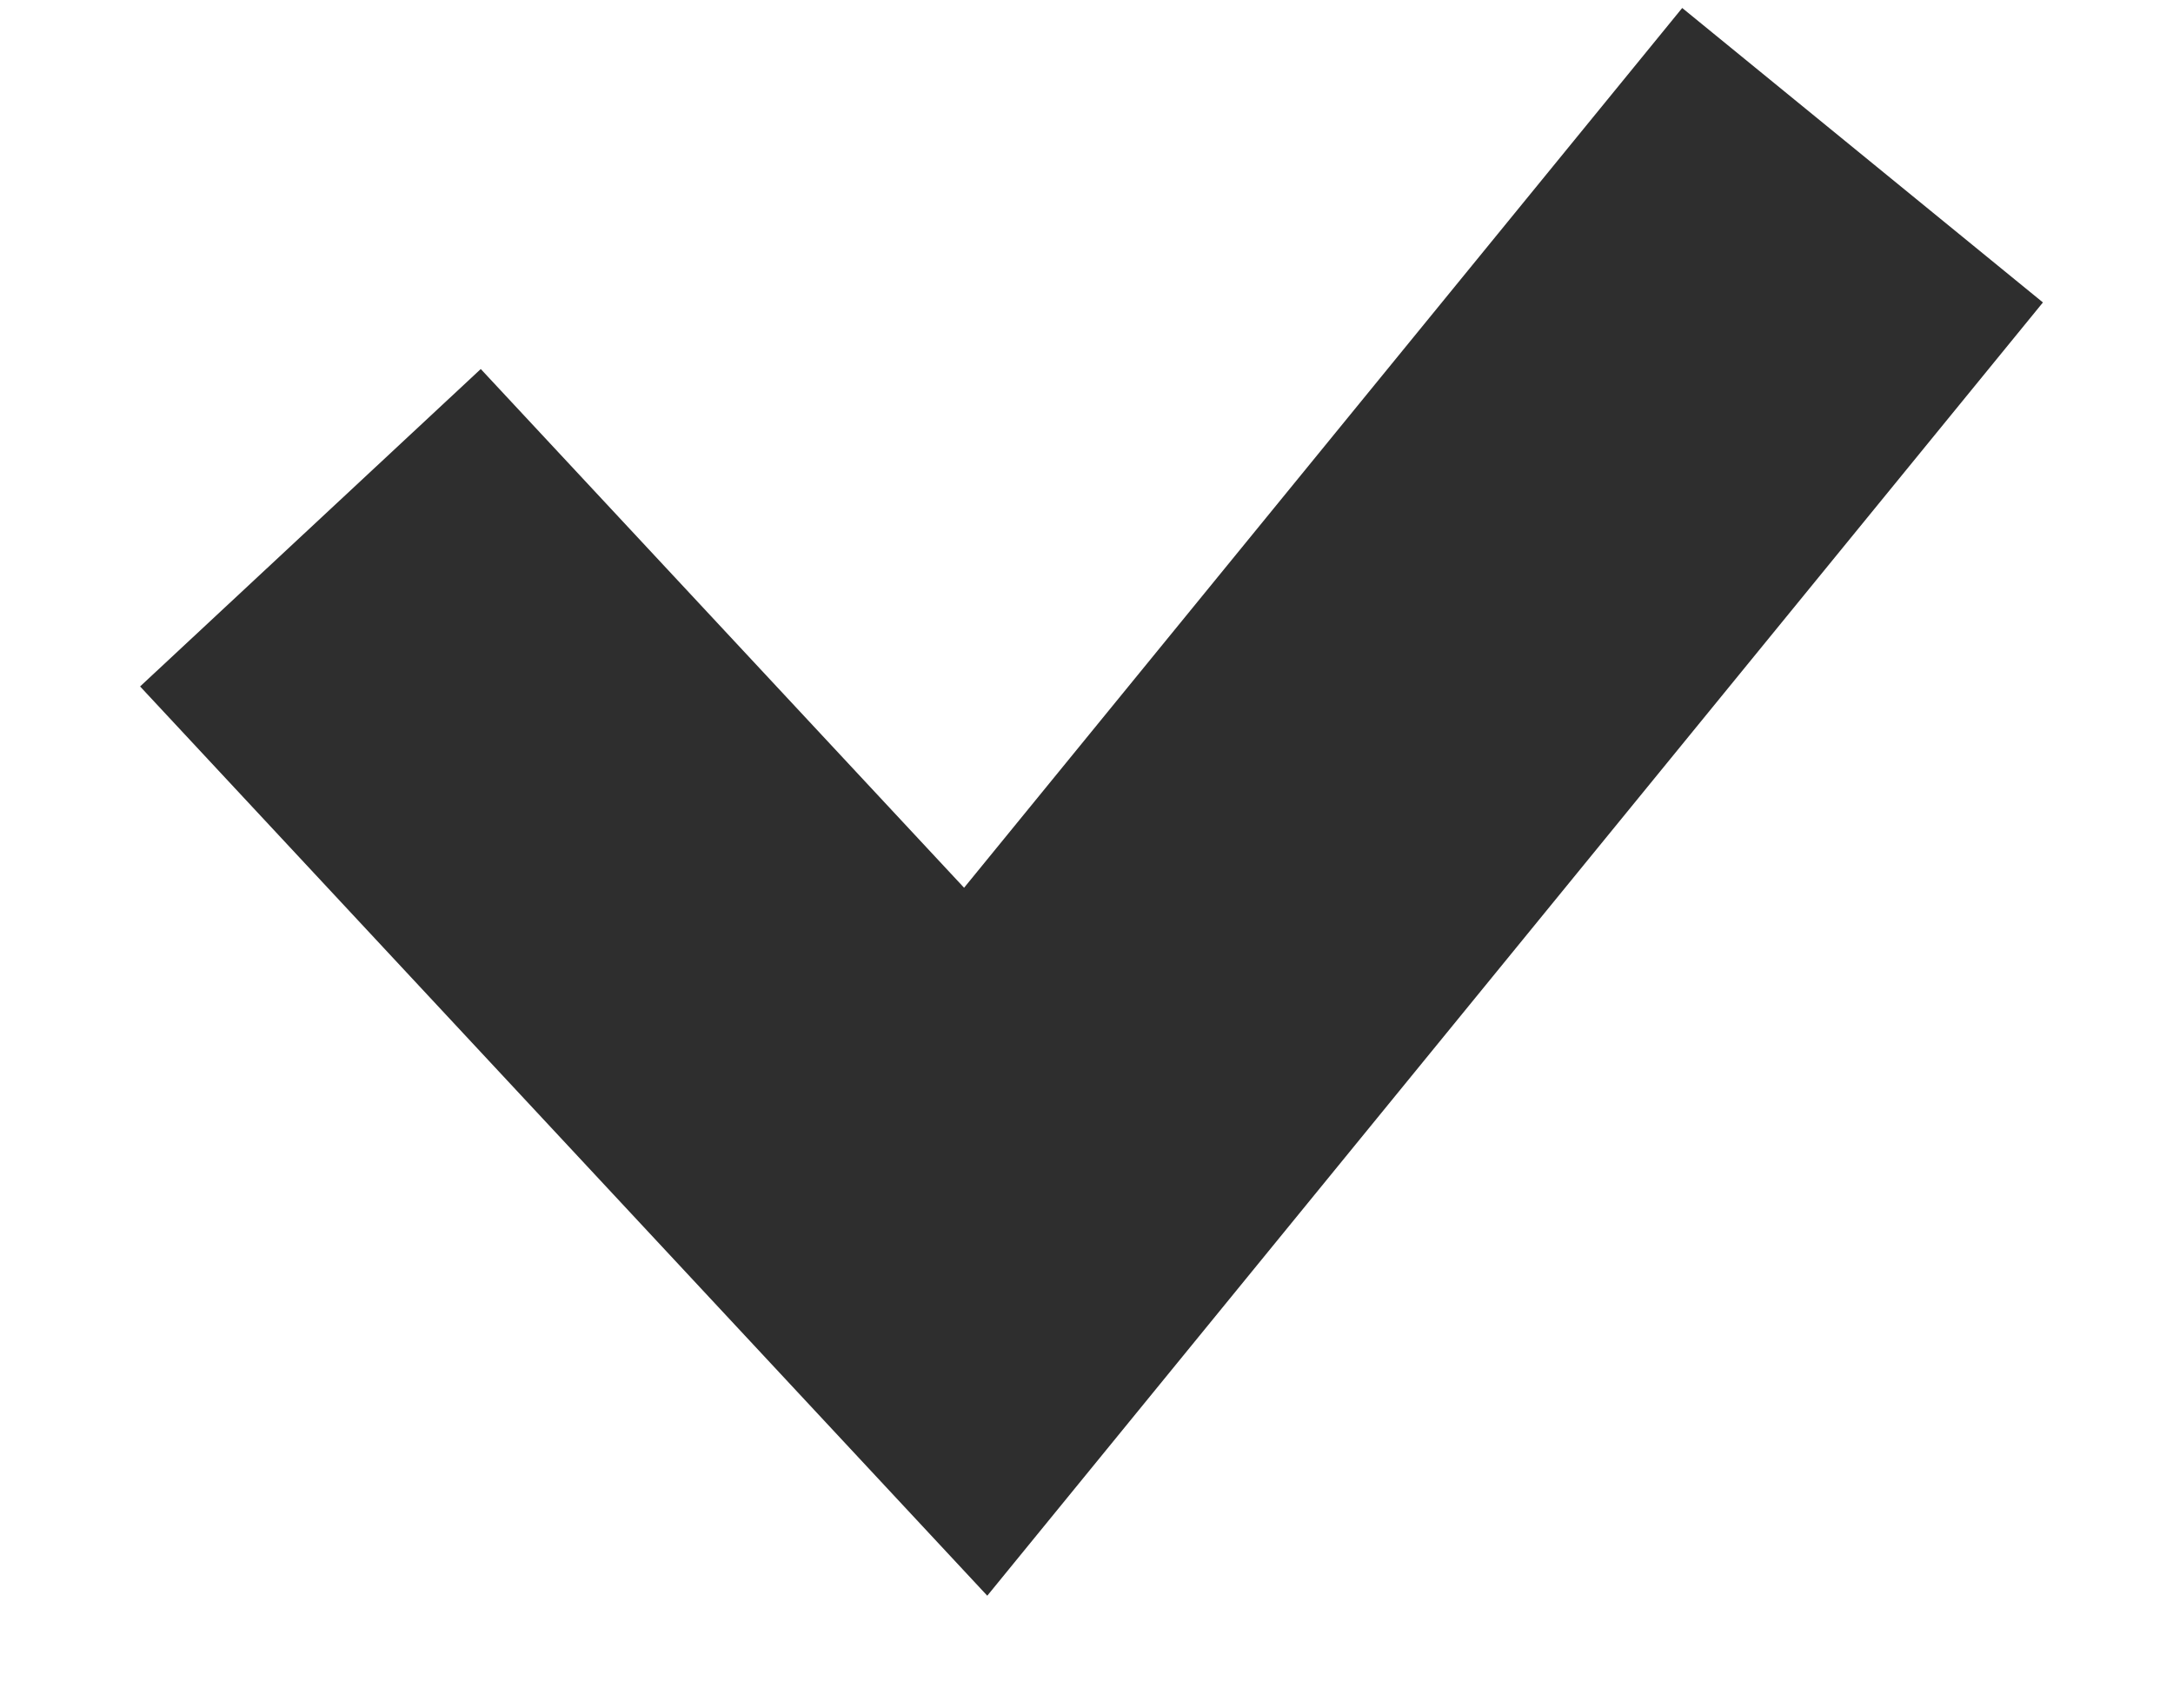
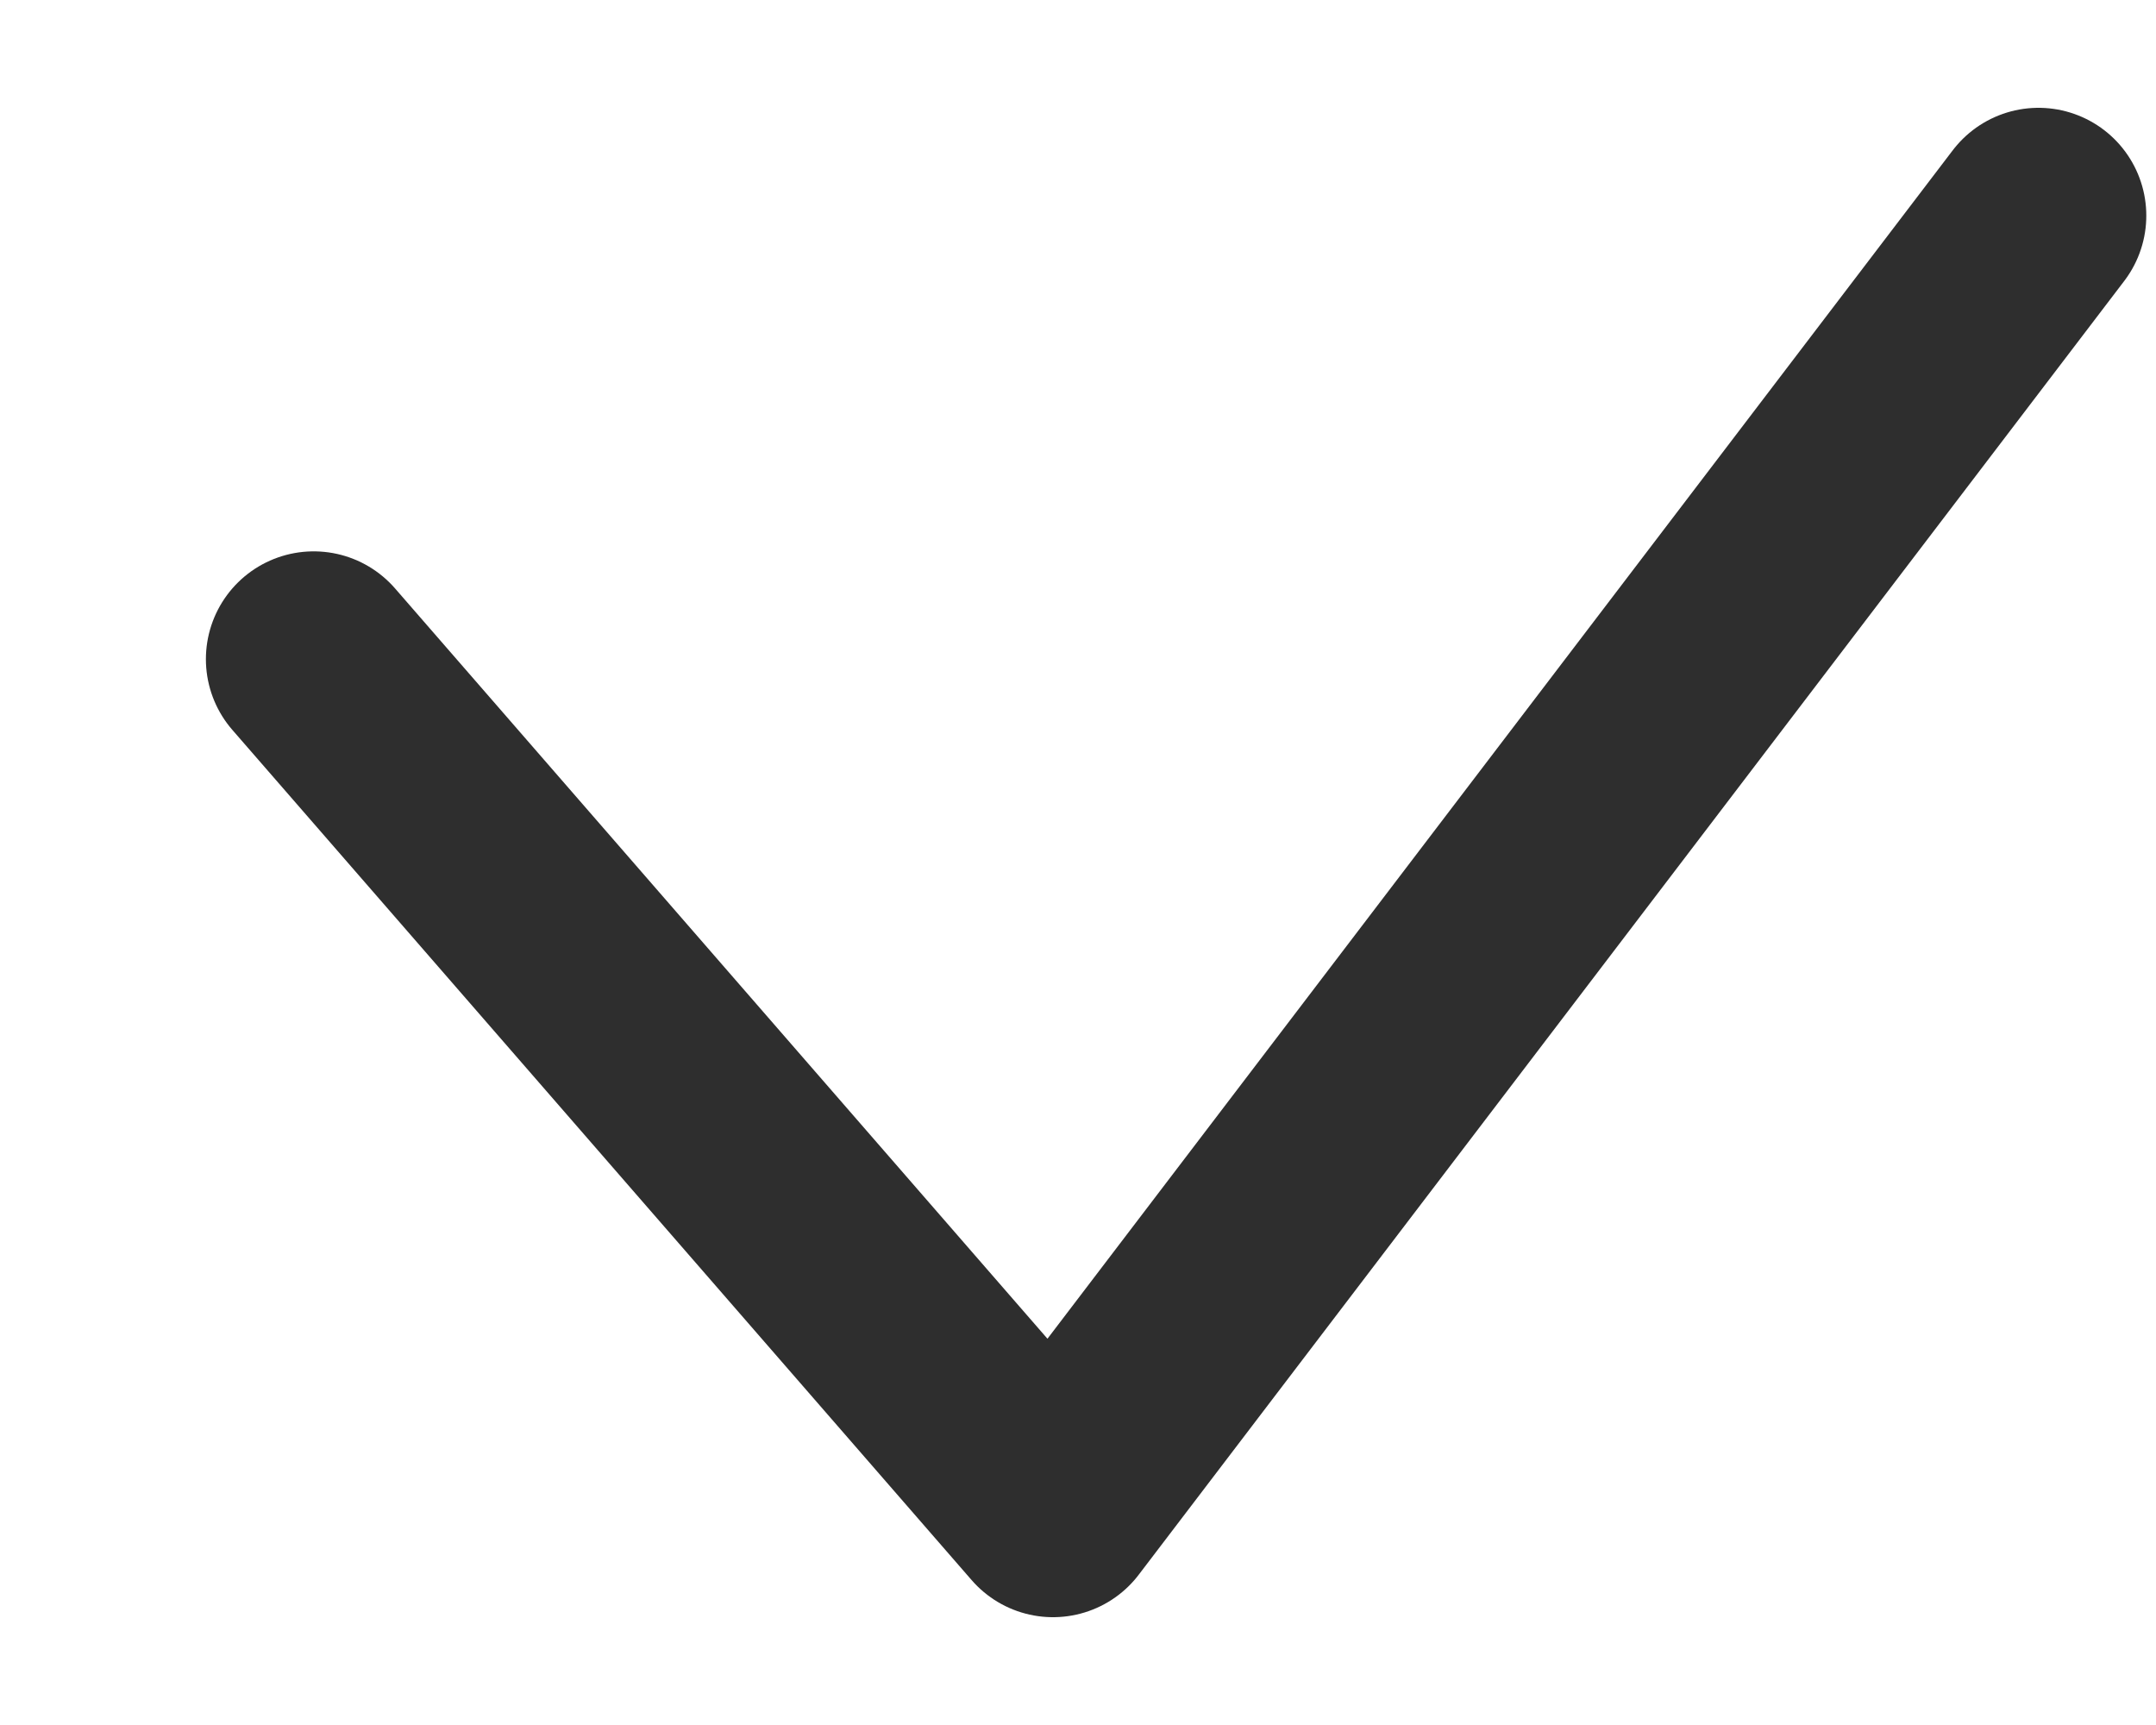
- <svg xmlns="http://www.w3.org/2000/svg" width="14" height="11" viewBox="0 0 14 11" fill="none">
-   <path d="M2 3.4L6.286 8L12 1" stroke="#2E2E2E" stroke-width="3" />
+ <svg xmlns="http://www.w3.org/2000/svg" width="10" height="8" viewBox="0 0 10 8" fill="none">
+   <path d="M1.455 3.057L4.884 7L9.455 1" stroke="#2E2E2E" stroke-linecap="round" stroke-linejoin="round" />
</svg>
